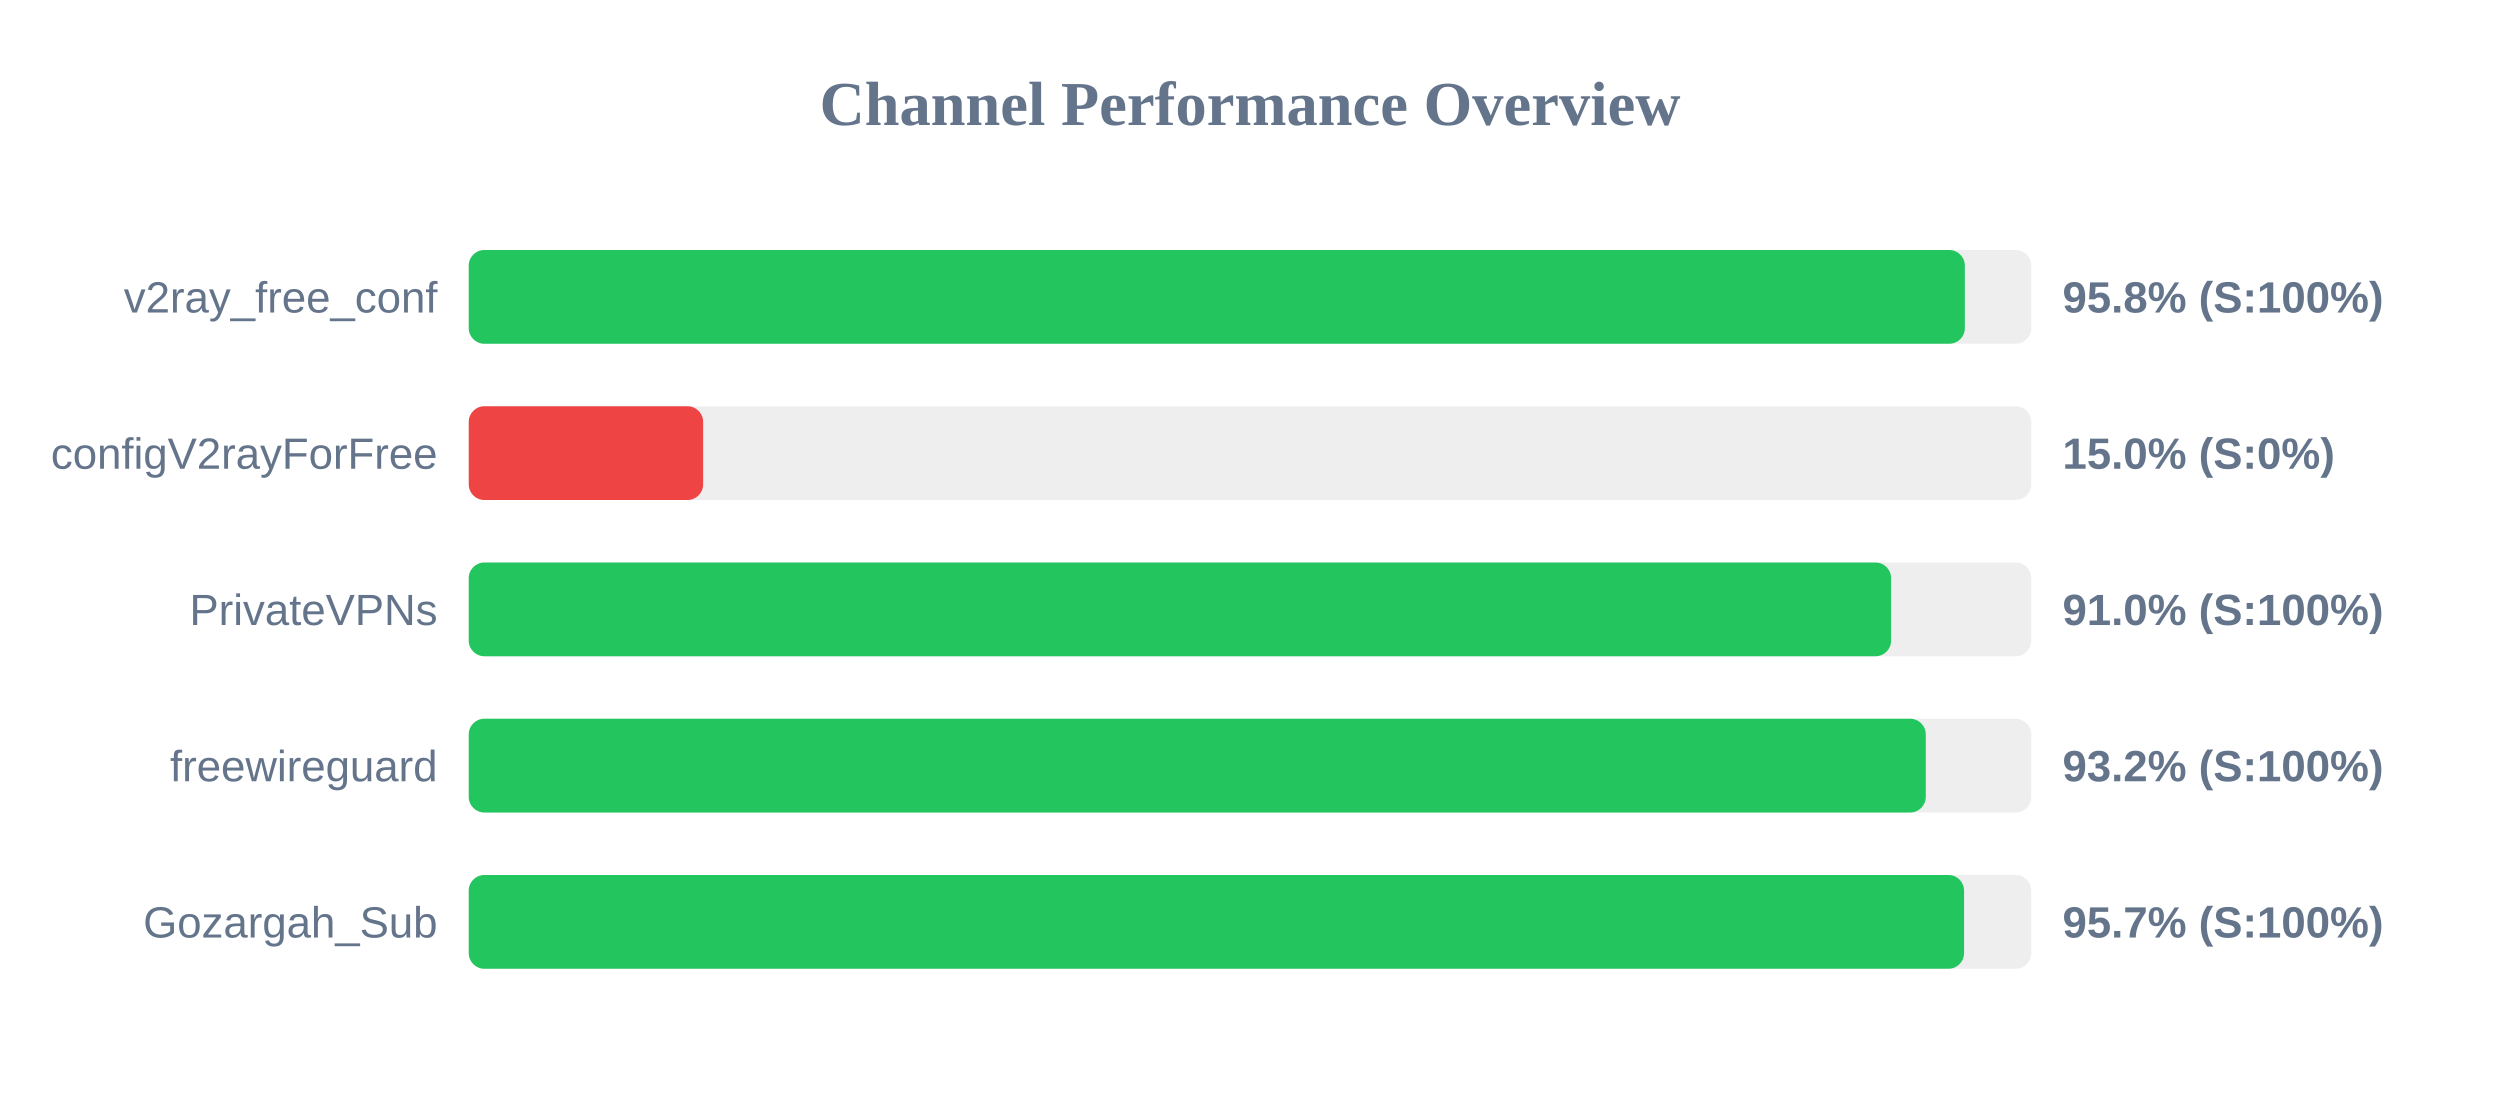
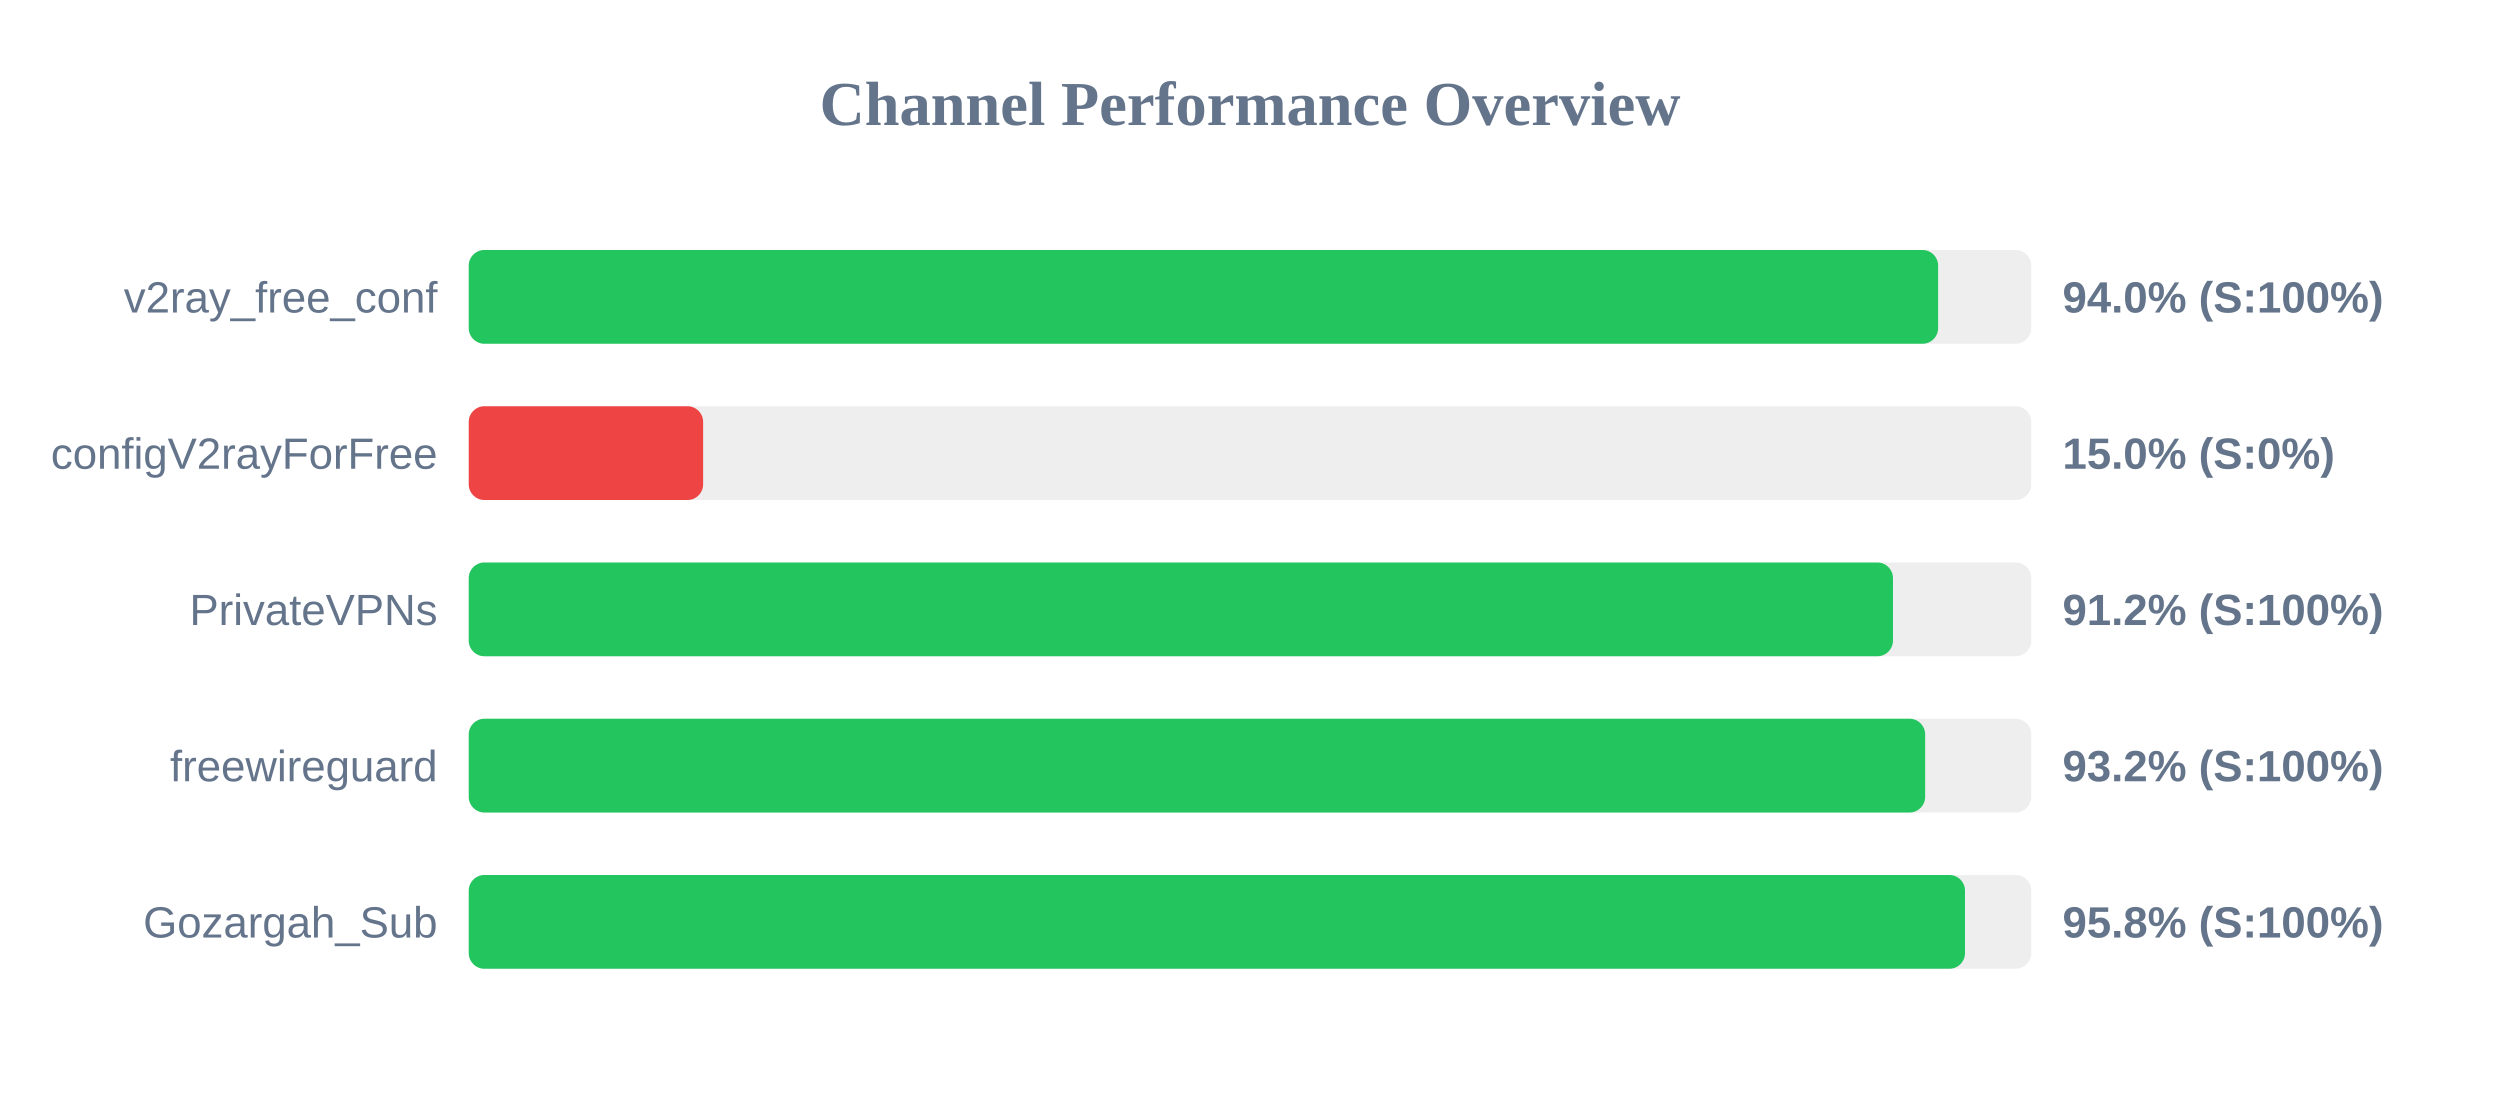
<svg xmlns="http://www.w3.org/2000/svg" width="800" height="350" version="1.1">
  <style>
        .row { font: 14px Arial; fill: #64748b; }
        .score { font: bold 14px Arial; fill: #64748b; }
    </style>
  <text x="400" y="40" text-anchor="middle" font-size="20px" font-weight="bold" fill="#64748b">Channel Performance Overview</text>
  <rect x="150" y="80" width="500" height="30" fill="#eee" rx="5" />
-   <rect x="150" y="80" width="478.75" height="30" fill="#22c55e" rx="5" />
+   <rect x="150" y="80" width="470.2" height="30" fill="#22c55e" rx="5" />
  <text x="140" y="100" text-anchor="end" class="row">v2ray_free_conf</text>
-   <text x="660" y="100" text-anchor="start" class="score">95.8% (S:100%)</text>
+   <text x="660" y="100" text-anchor="start" class="score">94.0% (S:100%)</text>
  <rect x="150" y="130" width="500" height="30" fill="#eee" rx="5" />
  <rect x="150" y="130" width="75.0" height="30" fill="#ef4444" rx="5" />
  <text x="140" y="150" text-anchor="end" class="row">configV2rayForFree</text>
  <text x="660" y="150" text-anchor="start" class="score">15.0% (S:0%)</text>
  <rect x="150" y="180" width="500" height="30" fill="#eee" rx="5" />
-   <rect x="150" y="180" width="455.15" height="30" fill="#22c55e" rx="5" />
+   <rect x="150" y="180" width="455.75" height="30" fill="#22c55e" rx="5" />
  <text x="140" y="200" text-anchor="end" class="row">PrivateVPNs</text>
-   <text x="660" y="200" text-anchor="start" class="score">91.0% (S:100%)</text>
+   <text x="660" y="200" text-anchor="start" class="score">91.2% (S:100%)</text>
  <rect x="150" y="230" width="500" height="30" fill="#eee" rx="5" />
-   <rect x="150" y="230" width="466.25" height="30" fill="#22c55e" rx="5" />
+   <rect x="150" y="230" width="466.05" height="30" fill="#22c55e" rx="5" />
  <text x="140" y="250" text-anchor="end" class="row">freewireguard</text>
  <text x="660" y="250" text-anchor="start" class="score">93.2% (S:100%)</text>
  <rect x="150" y="280" width="500" height="30" fill="#eee" rx="5" />
-   <rect x="150" y="280" width="478.5" height="30" fill="#22c55e" rx="5" />
+   <rect x="150" y="280" width="478.8" height="30" fill="#22c55e" rx="5" />
  <text x="140" y="300" text-anchor="end" class="row">Gozargah_Sub</text>
-   <text x="660" y="300" text-anchor="start" class="score">95.7% (S:100%)</text>
+   <text x="660" y="300" text-anchor="start" class="score">95.8% (S:100%)</text>
</svg>
